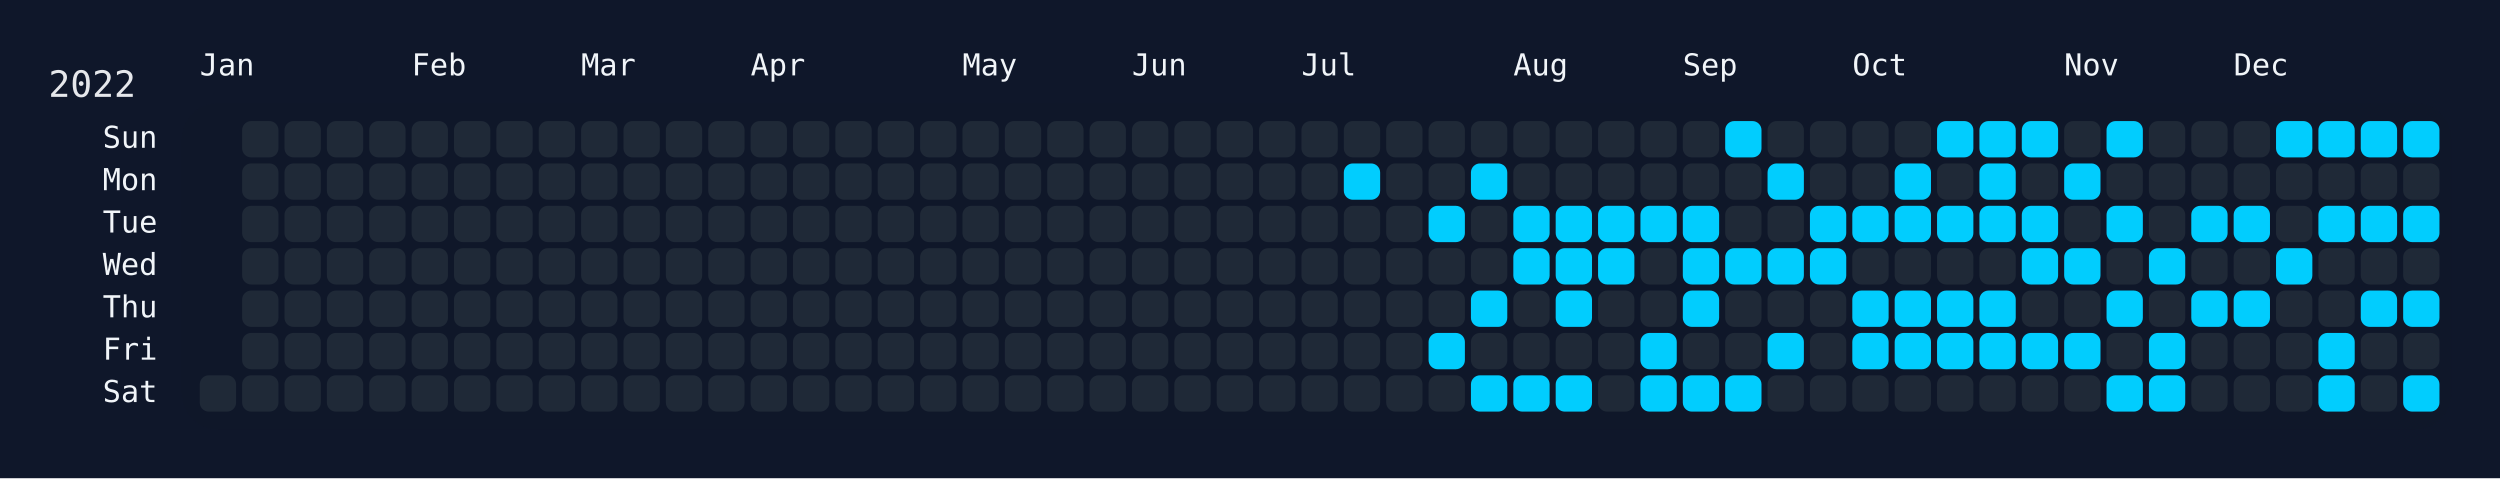
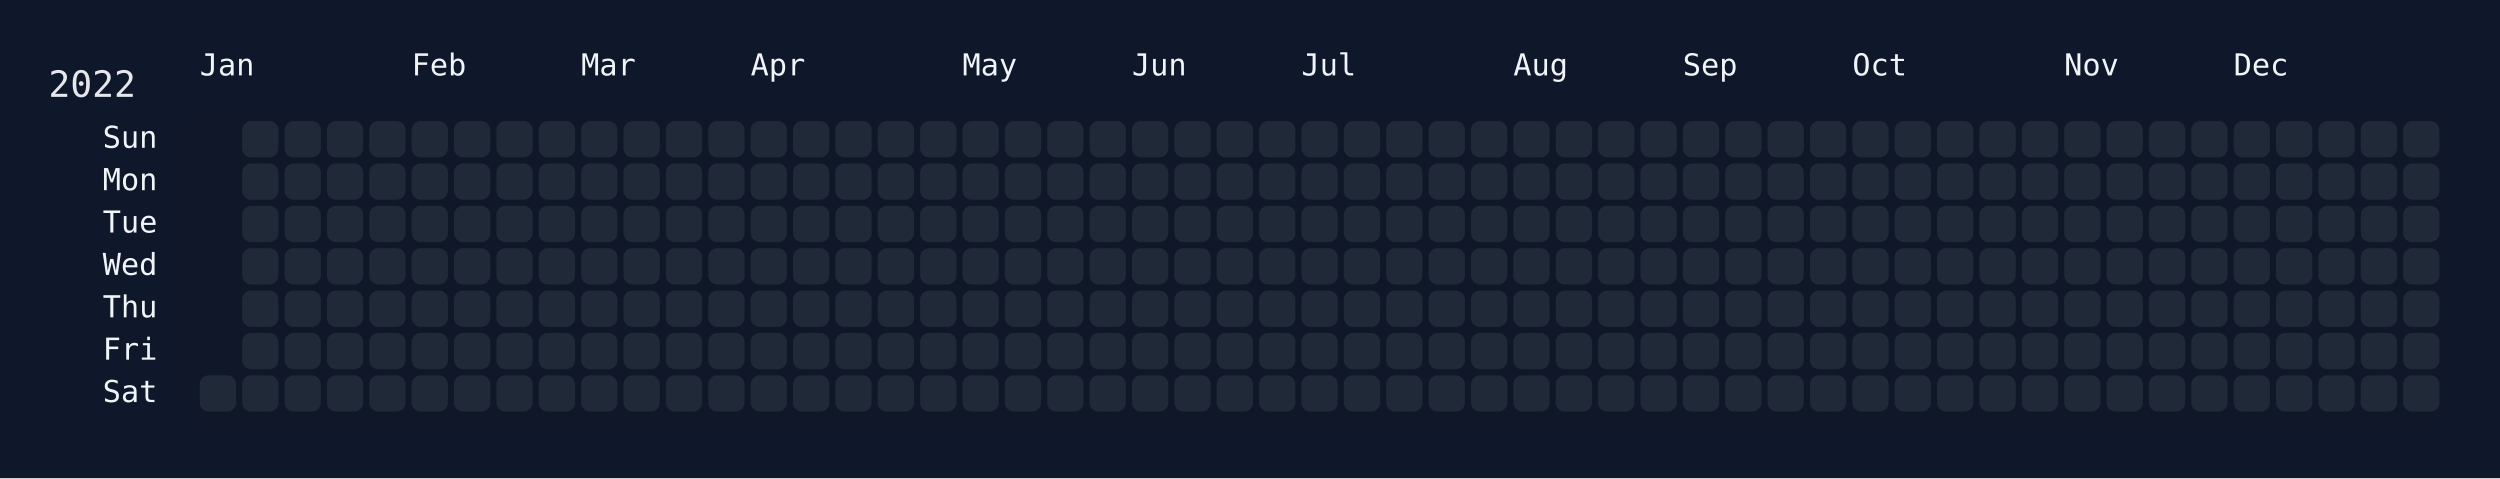
<svg xmlns="http://www.w3.org/2000/svg" width="826" height="158" viewBox="0 0 826 158">
  <rect width="826" height="158" fill="#0f172a" />
  <rect x="60" y="34" width="750" height="108" rx="12" ry="12" fill="rgba(15, 23, 42, 0.8)" />
  <text x="16" y="32" font-size="12" fill="#e5e7eb" font-family="JetBrains Mono, ui-monospace, SFMono-Regular, Menlo, Monaco, Consolas, monospace">2022</text>
  <text x="66" y="18" font-size="10" fill="#f1f5f9" font-family="JetBrains Mono, ui-monospace, SFMono-Regular, Menlo, Monaco, Consolas, monospace" dominant-baseline="hanging">Jan</text>
  <text x="136" y="18" font-size="10" fill="#f1f5f9" font-family="JetBrains Mono, ui-monospace, SFMono-Regular, Menlo, Monaco, Consolas, monospace" dominant-baseline="hanging">Feb</text>
  <text x="192" y="18" font-size="10" fill="#f1f5f9" font-family="JetBrains Mono, ui-monospace, SFMono-Regular, Menlo, Monaco, Consolas, monospace" dominant-baseline="hanging">Mar</text>
  <text x="248" y="18" font-size="10" fill="#f1f5f9" font-family="JetBrains Mono, ui-monospace, SFMono-Regular, Menlo, Monaco, Consolas, monospace" dominant-baseline="hanging">Apr</text>
  <text x="318" y="18" font-size="10" fill="#f1f5f9" font-family="JetBrains Mono, ui-monospace, SFMono-Regular, Menlo, Monaco, Consolas, monospace" dominant-baseline="hanging">May</text>
  <text x="374" y="18" font-size="10" fill="#f1f5f9" font-family="JetBrains Mono, ui-monospace, SFMono-Regular, Menlo, Monaco, Consolas, monospace" dominant-baseline="hanging">Jun</text>
  <text x="430" y="18" font-size="10" fill="#f1f5f9" font-family="JetBrains Mono, ui-monospace, SFMono-Regular, Menlo, Monaco, Consolas, monospace" dominant-baseline="hanging">Jul</text>
  <text x="500" y="18" font-size="10" fill="#f1f5f9" font-family="JetBrains Mono, ui-monospace, SFMono-Regular, Menlo, Monaco, Consolas, monospace" dominant-baseline="hanging">Aug</text>
  <text x="556" y="18" font-size="10" fill="#f1f5f9" font-family="JetBrains Mono, ui-monospace, SFMono-Regular, Menlo, Monaco, Consolas, monospace" dominant-baseline="hanging">Sep</text>
  <text x="612" y="18" font-size="10" fill="#f1f5f9" font-family="JetBrains Mono, ui-monospace, SFMono-Regular, Menlo, Monaco, Consolas, monospace" dominant-baseline="hanging">Oct</text>
  <text x="682" y="18" font-size="10" fill="#f1f5f9" font-family="JetBrains Mono, ui-monospace, SFMono-Regular, Menlo, Monaco, Consolas, monospace" dominant-baseline="hanging">Nov</text>
  <text x="738" y="18" font-size="10" fill="#f1f5f9" font-family="JetBrains Mono, ui-monospace, SFMono-Regular, Menlo, Monaco, Consolas, monospace" dominant-baseline="hanging">Dec</text>
  <text x="52" y="46.0" font-size="10" fill="#f1f5f9" font-family="JetBrains Mono, ui-monospace, SFMono-Regular, Menlo, Monaco, Consolas, monospace" text-anchor="end" dominant-baseline="middle">Sun</text>
  <text x="52" y="60.0" font-size="10" fill="#f1f5f9" font-family="JetBrains Mono, ui-monospace, SFMono-Regular, Menlo, Monaco, Consolas, monospace" text-anchor="end" dominant-baseline="middle">Mon</text>
  <text x="52" y="74.0" font-size="10" fill="#f1f5f9" font-family="JetBrains Mono, ui-monospace, SFMono-Regular, Menlo, Monaco, Consolas, monospace" text-anchor="end" dominant-baseline="middle">Tue</text>
  <text x="52" y="88.0" font-size="10" fill="#f1f5f9" font-family="JetBrains Mono, ui-monospace, SFMono-Regular, Menlo, Monaco, Consolas, monospace" text-anchor="end" dominant-baseline="middle">Wed</text>
  <text x="52" y="102.0" font-size="10" fill="#f1f5f9" font-family="JetBrains Mono, ui-monospace, SFMono-Regular, Menlo, Monaco, Consolas, monospace" text-anchor="end" dominant-baseline="middle">Thu</text>
  <text x="52" y="116.0" font-size="10" fill="#f1f5f9" font-family="JetBrains Mono, ui-monospace, SFMono-Regular, Menlo, Monaco, Consolas, monospace" text-anchor="end" dominant-baseline="middle">Fri</text>
  <text x="52" y="130.0" font-size="10" fill="#f1f5f9" font-family="JetBrains Mono, ui-monospace, SFMono-Regular, Menlo, Monaco, Consolas, monospace" text-anchor="end" dominant-baseline="middle">Sat</text>
  <g transform="translate(66,40)">
    <rect x="0" y="84" width="12" height="12" rx="3" ry="3" fill="#1f2937" data-date="2022-01-01" />
    <rect x="14" y="0" width="12" height="12" rx="3" ry="3" fill="#1f2937" data-date="2022-01-02" />
    <rect x="14" y="14" width="12" height="12" rx="3" ry="3" fill="#1f2937" data-date="2022-01-03" />
    <rect x="14" y="28" width="12" height="12" rx="3" ry="3" fill="#1f2937" data-date="2022-01-04" />
    <rect x="14" y="42" width="12" height="12" rx="3" ry="3" fill="#1f2937" data-date="2022-01-05" />
    <rect x="14" y="56" width="12" height="12" rx="3" ry="3" fill="#1f2937" data-date="2022-01-06" />
    <rect x="14" y="70" width="12" height="12" rx="3" ry="3" fill="#1f2937" data-date="2022-01-07" />
    <rect x="14" y="84" width="12" height="12" rx="3" ry="3" fill="#1f2937" data-date="2022-01-08" />
    <rect x="28" y="0" width="12" height="12" rx="3" ry="3" fill="#1f2937" data-date="2022-01-09" />
    <rect x="28" y="14" width="12" height="12" rx="3" ry="3" fill="#1f2937" data-date="2022-01-10" />
    <rect x="28" y="28" width="12" height="12" rx="3" ry="3" fill="#1f2937" data-date="2022-01-11" />
    <rect x="28" y="42" width="12" height="12" rx="3" ry="3" fill="#1f2937" data-date="2022-01-12" />
    <rect x="28" y="56" width="12" height="12" rx="3" ry="3" fill="#1f2937" data-date="2022-01-13" />
    <rect x="28" y="70" width="12" height="12" rx="3" ry="3" fill="#1f2937" data-date="2022-01-14" />
    <rect x="28" y="84" width="12" height="12" rx="3" ry="3" fill="#1f2937" data-date="2022-01-15" />
    <rect x="42" y="0" width="12" height="12" rx="3" ry="3" fill="#1f2937" data-date="2022-01-16" />
    <rect x="42" y="14" width="12" height="12" rx="3" ry="3" fill="#1f2937" data-date="2022-01-17" />
    <rect x="42" y="28" width="12" height="12" rx="3" ry="3" fill="#1f2937" data-date="2022-01-18" />
    <rect x="42" y="42" width="12" height="12" rx="3" ry="3" fill="#1f2937" data-date="2022-01-19" />
    <rect x="42" y="56" width="12" height="12" rx="3" ry="3" fill="#1f2937" data-date="2022-01-20" />
    <rect x="42" y="70" width="12" height="12" rx="3" ry="3" fill="#1f2937" data-date="2022-01-21" />
    <rect x="42" y="84" width="12" height="12" rx="3" ry="3" fill="#1f2937" data-date="2022-01-22" />
    <rect x="56" y="0" width="12" height="12" rx="3" ry="3" fill="#1f2937" data-date="2022-01-23" />
    <rect x="56" y="14" width="12" height="12" rx="3" ry="3" fill="#1f2937" data-date="2022-01-24" />
    <rect x="56" y="28" width="12" height="12" rx="3" ry="3" fill="#1f2937" data-date="2022-01-25" />
    <rect x="56" y="42" width="12" height="12" rx="3" ry="3" fill="#1f2937" data-date="2022-01-26" />
    <rect x="56" y="56" width="12" height="12" rx="3" ry="3" fill="#1f2937" data-date="2022-01-27" />
    <rect x="56" y="70" width="12" height="12" rx="3" ry="3" fill="#1f2937" data-date="2022-01-28" />
    <rect x="56" y="84" width="12" height="12" rx="3" ry="3" fill="#1f2937" data-date="2022-01-29" />
    <rect x="70" y="0" width="12" height="12" rx="3" ry="3" fill="#1f2937" data-date="2022-01-30" />
    <rect x="70" y="14" width="12" height="12" rx="3" ry="3" fill="#1f2937" data-date="2022-01-31" />
    <rect x="70" y="28" width="12" height="12" rx="3" ry="3" fill="#1f2937" data-date="2022-02-01" />
    <rect x="70" y="42" width="12" height="12" rx="3" ry="3" fill="#1f2937" data-date="2022-02-02" />
    <rect x="70" y="56" width="12" height="12" rx="3" ry="3" fill="#1f2937" data-date="2022-02-03" />
    <rect x="70" y="70" width="12" height="12" rx="3" ry="3" fill="#1f2937" data-date="2022-02-04" />
    <rect x="70" y="84" width="12" height="12" rx="3" ry="3" fill="#1f2937" data-date="2022-02-05" />
    <rect x="84" y="0" width="12" height="12" rx="3" ry="3" fill="#1f2937" data-date="2022-02-06" />
    <rect x="84" y="14" width="12" height="12" rx="3" ry="3" fill="#1f2937" data-date="2022-02-07" />
    <rect x="84" y="28" width="12" height="12" rx="3" ry="3" fill="#1f2937" data-date="2022-02-08" />
    <rect x="84" y="42" width="12" height="12" rx="3" ry="3" fill="#1f2937" data-date="2022-02-09" />
    <rect x="84" y="56" width="12" height="12" rx="3" ry="3" fill="#1f2937" data-date="2022-02-10" />
    <rect x="84" y="70" width="12" height="12" rx="3" ry="3" fill="#1f2937" data-date="2022-02-11" />
    <rect x="84" y="84" width="12" height="12" rx="3" ry="3" fill="#1f2937" data-date="2022-02-12" />
    <rect x="98" y="0" width="12" height="12" rx="3" ry="3" fill="#1f2937" data-date="2022-02-13" />
    <rect x="98" y="14" width="12" height="12" rx="3" ry="3" fill="#1f2937" data-date="2022-02-14" />
    <rect x="98" y="28" width="12" height="12" rx="3" ry="3" fill="#1f2937" data-date="2022-02-15" />
    <rect x="98" y="42" width="12" height="12" rx="3" ry="3" fill="#1f2937" data-date="2022-02-16" />
    <rect x="98" y="56" width="12" height="12" rx="3" ry="3" fill="#1f2937" data-date="2022-02-17" />
    <rect x="98" y="70" width="12" height="12" rx="3" ry="3" fill="#1f2937" data-date="2022-02-18" />
    <rect x="98" y="84" width="12" height="12" rx="3" ry="3" fill="#1f2937" data-date="2022-02-19" />
    <rect x="112" y="0" width="12" height="12" rx="3" ry="3" fill="#1f2937" data-date="2022-02-20" />
    <rect x="112" y="14" width="12" height="12" rx="3" ry="3" fill="#1f2937" data-date="2022-02-21" />
    <rect x="112" y="28" width="12" height="12" rx="3" ry="3" fill="#1f2937" data-date="2022-02-22" />
    <rect x="112" y="42" width="12" height="12" rx="3" ry="3" fill="#1f2937" data-date="2022-02-23" />
    <rect x="112" y="56" width="12" height="12" rx="3" ry="3" fill="#1f2937" data-date="2022-02-24" />
    <rect x="112" y="70" width="12" height="12" rx="3" ry="3" fill="#1f2937" data-date="2022-02-25" />
    <rect x="112" y="84" width="12" height="12" rx="3" ry="3" fill="#1f2937" data-date="2022-02-26" />
    <rect x="126" y="0" width="12" height="12" rx="3" ry="3" fill="#1f2937" data-date="2022-02-27" />
    <rect x="126" y="14" width="12" height="12" rx="3" ry="3" fill="#1f2937" data-date="2022-02-28" />
    <rect x="126" y="28" width="12" height="12" rx="3" ry="3" fill="#1f2937" data-date="2022-03-01" />
    <rect x="126" y="42" width="12" height="12" rx="3" ry="3" fill="#1f2937" data-date="2022-03-02" />
    <rect x="126" y="56" width="12" height="12" rx="3" ry="3" fill="#1f2937" data-date="2022-03-03" />
    <rect x="126" y="70" width="12" height="12" rx="3" ry="3" fill="#1f2937" data-date="2022-03-04" />
    <rect x="126" y="84" width="12" height="12" rx="3" ry="3" fill="#1f2937" data-date="2022-03-05" />
    <rect x="140" y="0" width="12" height="12" rx="3" ry="3" fill="#1f2937" data-date="2022-03-06" />
    <rect x="140" y="14" width="12" height="12" rx="3" ry="3" fill="#1f2937" data-date="2022-03-07" />
    <rect x="140" y="28" width="12" height="12" rx="3" ry="3" fill="#1f2937" data-date="2022-03-08" />
    <rect x="140" y="42" width="12" height="12" rx="3" ry="3" fill="#1f2937" data-date="2022-03-09" />
    <rect x="140" y="56" width="12" height="12" rx="3" ry="3" fill="#1f2937" data-date="2022-03-10" />
    <rect x="140" y="70" width="12" height="12" rx="3" ry="3" fill="#1f2937" data-date="2022-03-11" />
    <rect x="140" y="84" width="12" height="12" rx="3" ry="3" fill="#1f2937" data-date="2022-03-12" />
    <rect x="154" y="0" width="12" height="12" rx="3" ry="3" fill="#1f2937" data-date="2022-03-13" />
    <rect x="154" y="14" width="12" height="12" rx="3" ry="3" fill="#1f2937" data-date="2022-03-14" />
    <rect x="154" y="28" width="12" height="12" rx="3" ry="3" fill="#1f2937" data-date="2022-03-15" />
    <rect x="154" y="42" width="12" height="12" rx="3" ry="3" fill="#1f2937" data-date="2022-03-16" />
    <rect x="154" y="56" width="12" height="12" rx="3" ry="3" fill="#1f2937" data-date="2022-03-17" />
    <rect x="154" y="70" width="12" height="12" rx="3" ry="3" fill="#1f2937" data-date="2022-03-18" />
    <rect x="154" y="84" width="12" height="12" rx="3" ry="3" fill="#1f2937" data-date="2022-03-19" />
    <rect x="168" y="0" width="12" height="12" rx="3" ry="3" fill="#1f2937" data-date="2022-03-20" />
    <rect x="168" y="14" width="12" height="12" rx="3" ry="3" fill="#1f2937" data-date="2022-03-21" />
    <rect x="168" y="28" width="12" height="12" rx="3" ry="3" fill="#1f2937" data-date="2022-03-22" />
    <rect x="168" y="42" width="12" height="12" rx="3" ry="3" fill="#1f2937" data-date="2022-03-23" />
    <rect x="168" y="56" width="12" height="12" rx="3" ry="3" fill="#1f2937" data-date="2022-03-24" />
    <rect x="168" y="70" width="12" height="12" rx="3" ry="3" fill="#1f2937" data-date="2022-03-25" />
    <rect x="168" y="84" width="12" height="12" rx="3" ry="3" fill="#1f2937" data-date="2022-03-26" />
    <rect x="182" y="0" width="12" height="12" rx="3" ry="3" fill="#1f2937" data-date="2022-03-27" />
    <rect x="182" y="14" width="12" height="12" rx="3" ry="3" fill="#1f2937" data-date="2022-03-28" />
    <rect x="182" y="28" width="12" height="12" rx="3" ry="3" fill="#1f2937" data-date="2022-03-29" />
    <rect x="182" y="42" width="12" height="12" rx="3" ry="3" fill="#1f2937" data-date="2022-03-30" />
    <rect x="182" y="56" width="12" height="12" rx="3" ry="3" fill="#1f2937" data-date="2022-03-31" />
    <rect x="182" y="70" width="12" height="12" rx="3" ry="3" fill="#1f2937" data-date="2022-04-01" />
    <rect x="182" y="84" width="12" height="12" rx="3" ry="3" fill="#1f2937" data-date="2022-04-02" />
    <rect x="196" y="0" width="12" height="12" rx="3" ry="3" fill="#1f2937" data-date="2022-04-03" />
    <rect x="196" y="14" width="12" height="12" rx="3" ry="3" fill="#1f2937" data-date="2022-04-04" />
    <rect x="196" y="28" width="12" height="12" rx="3" ry="3" fill="#1f2937" data-date="2022-04-05" />
    <rect x="196" y="42" width="12" height="12" rx="3" ry="3" fill="#1f2937" data-date="2022-04-06" />
    <rect x="196" y="56" width="12" height="12" rx="3" ry="3" fill="#1f2937" data-date="2022-04-07" />
    <rect x="196" y="70" width="12" height="12" rx="3" ry="3" fill="#1f2937" data-date="2022-04-08" />
    <rect x="196" y="84" width="12" height="12" rx="3" ry="3" fill="#1f2937" data-date="2022-04-09" />
    <rect x="210" y="0" width="12" height="12" rx="3" ry="3" fill="#1f2937" data-date="2022-04-10" />
    <rect x="210" y="14" width="12" height="12" rx="3" ry="3" fill="#1f2937" data-date="2022-04-11" />
    <rect x="210" y="28" width="12" height="12" rx="3" ry="3" fill="#1f2937" data-date="2022-04-12" />
    <rect x="210" y="42" width="12" height="12" rx="3" ry="3" fill="#1f2937" data-date="2022-04-13" />
    <rect x="210" y="56" width="12" height="12" rx="3" ry="3" fill="#1f2937" data-date="2022-04-14" />
    <rect x="210" y="70" width="12" height="12" rx="3" ry="3" fill="#1f2937" data-date="2022-04-15" />
    <rect x="210" y="84" width="12" height="12" rx="3" ry="3" fill="#1f2937" data-date="2022-04-16" />
    <rect x="224" y="0" width="12" height="12" rx="3" ry="3" fill="#1f2937" data-date="2022-04-17" />
    <rect x="224" y="14" width="12" height="12" rx="3" ry="3" fill="#1f2937" data-date="2022-04-18" />
    <rect x="224" y="28" width="12" height="12" rx="3" ry="3" fill="#1f2937" data-date="2022-04-19" />
    <rect x="224" y="42" width="12" height="12" rx="3" ry="3" fill="#1f2937" data-date="2022-04-20" />
    <rect x="224" y="56" width="12" height="12" rx="3" ry="3" fill="#1f2937" data-date="2022-04-21" />
    <rect x="224" y="70" width="12" height="12" rx="3" ry="3" fill="#1f2937" data-date="2022-04-22" />
    <rect x="224" y="84" width="12" height="12" rx="3" ry="3" fill="#1f2937" data-date="2022-04-23" />
    <rect x="238" y="0" width="12" height="12" rx="3" ry="3" fill="#1f2937" data-date="2022-04-24" />
    <rect x="238" y="14" width="12" height="12" rx="3" ry="3" fill="#1f2937" data-date="2022-04-25" />
    <rect x="238" y="28" width="12" height="12" rx="3" ry="3" fill="#1f2937" data-date="2022-04-26" />
    <rect x="238" y="42" width="12" height="12" rx="3" ry="3" fill="#1f2937" data-date="2022-04-27" />
    <rect x="238" y="56" width="12" height="12" rx="3" ry="3" fill="#1f2937" data-date="2022-04-28" />
    <rect x="238" y="70" width="12" height="12" rx="3" ry="3" fill="#1f2937" data-date="2022-04-29" />
    <rect x="238" y="84" width="12" height="12" rx="3" ry="3" fill="#1f2937" data-date="2022-04-30" />
    <rect x="252" y="0" width="12" height="12" rx="3" ry="3" fill="#1f2937" data-date="2022-05-01" />
    <rect x="252" y="14" width="12" height="12" rx="3" ry="3" fill="#1f2937" data-date="2022-05-02" />
    <rect x="252" y="28" width="12" height="12" rx="3" ry="3" fill="#1f2937" data-date="2022-05-03" />
    <rect x="252" y="42" width="12" height="12" rx="3" ry="3" fill="#1f2937" data-date="2022-05-04" />
    <rect x="252" y="56" width="12" height="12" rx="3" ry="3" fill="#1f2937" data-date="2022-05-05" />
    <rect x="252" y="70" width="12" height="12" rx="3" ry="3" fill="#1f2937" data-date="2022-05-06" />
    <rect x="252" y="84" width="12" height="12" rx="3" ry="3" fill="#1f2937" data-date="2022-05-07" />
    <rect x="266" y="0" width="12" height="12" rx="3" ry="3" fill="#1f2937" data-date="2022-05-08" />
    <rect x="266" y="14" width="12" height="12" rx="3" ry="3" fill="#1f2937" data-date="2022-05-09" />
    <rect x="266" y="28" width="12" height="12" rx="3" ry="3" fill="#1f2937" data-date="2022-05-10" />
    <rect x="266" y="42" width="12" height="12" rx="3" ry="3" fill="#1f2937" data-date="2022-05-11" />
    <rect x="266" y="56" width="12" height="12" rx="3" ry="3" fill="#1f2937" data-date="2022-05-12" />
    <rect x="266" y="70" width="12" height="12" rx="3" ry="3" fill="#1f2937" data-date="2022-05-13" />
    <rect x="266" y="84" width="12" height="12" rx="3" ry="3" fill="#1f2937" data-date="2022-05-14" />
    <rect x="280" y="0" width="12" height="12" rx="3" ry="3" fill="#1f2937" data-date="2022-05-15" />
    <rect x="280" y="14" width="12" height="12" rx="3" ry="3" fill="#1f2937" data-date="2022-05-16" />
    <rect x="280" y="28" width="12" height="12" rx="3" ry="3" fill="#1f2937" data-date="2022-05-17" />
    <rect x="280" y="42" width="12" height="12" rx="3" ry="3" fill="#1f2937" data-date="2022-05-18" />
    <rect x="280" y="56" width="12" height="12" rx="3" ry="3" fill="#1f2937" data-date="2022-05-19" />
    <rect x="280" y="70" width="12" height="12" rx="3" ry="3" fill="#1f2937" data-date="2022-05-20" />
    <rect x="280" y="84" width="12" height="12" rx="3" ry="3" fill="#1f2937" data-date="2022-05-21" />
    <rect x="294" y="0" width="12" height="12" rx="3" ry="3" fill="#1f2937" data-date="2022-05-22" />
    <rect x="294" y="14" width="12" height="12" rx="3" ry="3" fill="#1f2937" data-date="2022-05-23" />
    <rect x="294" y="28" width="12" height="12" rx="3" ry="3" fill="#1f2937" data-date="2022-05-24" />
    <rect x="294" y="42" width="12" height="12" rx="3" ry="3" fill="#1f2937" data-date="2022-05-25" />
    <rect x="294" y="56" width="12" height="12" rx="3" ry="3" fill="#1f2937" data-date="2022-05-26" />
    <rect x="294" y="70" width="12" height="12" rx="3" ry="3" fill="#1f2937" data-date="2022-05-27" />
    <rect x="294" y="84" width="12" height="12" rx="3" ry="3" fill="#1f2937" data-date="2022-05-28" />
    <rect x="308" y="0" width="12" height="12" rx="3" ry="3" fill="#1f2937" data-date="2022-05-29" />
    <rect x="308" y="14" width="12" height="12" rx="3" ry="3" fill="#1f2937" data-date="2022-05-30" />
    <rect x="308" y="28" width="12" height="12" rx="3" ry="3" fill="#1f2937" data-date="2022-05-31" />
    <rect x="308" y="42" width="12" height="12" rx="3" ry="3" fill="#1f2937" data-date="2022-06-01" />
    <rect x="308" y="56" width="12" height="12" rx="3" ry="3" fill="#1f2937" data-date="2022-06-02" />
    <rect x="308" y="70" width="12" height="12" rx="3" ry="3" fill="#1f2937" data-date="2022-06-03" />
    <rect x="308" y="84" width="12" height="12" rx="3" ry="3" fill="#1f2937" data-date="2022-06-04" />
    <rect x="322" y="0" width="12" height="12" rx="3" ry="3" fill="#1f2937" data-date="2022-06-05" />
    <rect x="322" y="14" width="12" height="12" rx="3" ry="3" fill="#1f2937" data-date="2022-06-06" />
    <rect x="322" y="28" width="12" height="12" rx="3" ry="3" fill="#1f2937" data-date="2022-06-07" />
    <rect x="322" y="42" width="12" height="12" rx="3" ry="3" fill="#1f2937" data-date="2022-06-08" />
    <rect x="322" y="56" width="12" height="12" rx="3" ry="3" fill="#1f2937" data-date="2022-06-09" />
    <rect x="322" y="70" width="12" height="12" rx="3" ry="3" fill="#1f2937" data-date="2022-06-10" />
    <rect x="322" y="84" width="12" height="12" rx="3" ry="3" fill="#1f2937" data-date="2022-06-11" />
    <rect x="336" y="0" width="12" height="12" rx="3" ry="3" fill="#1f2937" data-date="2022-06-12" />
    <rect x="336" y="14" width="12" height="12" rx="3" ry="3" fill="#1f2937" data-date="2022-06-13" />
    <rect x="336" y="28" width="12" height="12" rx="3" ry="3" fill="#1f2937" data-date="2022-06-14" />
    <rect x="336" y="42" width="12" height="12" rx="3" ry="3" fill="#1f2937" data-date="2022-06-15" />
    <rect x="336" y="56" width="12" height="12" rx="3" ry="3" fill="#1f2937" data-date="2022-06-16" />
    <rect x="336" y="70" width="12" height="12" rx="3" ry="3" fill="#1f2937" data-date="2022-06-17" />
    <rect x="336" y="84" width="12" height="12" rx="3" ry="3" fill="#1f2937" data-date="2022-06-18" />
    <rect x="350" y="0" width="12" height="12" rx="3" ry="3" fill="#1f2937" data-date="2022-06-19" />
    <rect x="350" y="14" width="12" height="12" rx="3" ry="3" fill="#1f2937" data-date="2022-06-20" />
    <rect x="350" y="28" width="12" height="12" rx="3" ry="3" fill="#1f2937" data-date="2022-06-21" />
    <rect x="350" y="42" width="12" height="12" rx="3" ry="3" fill="#1f2937" data-date="2022-06-22" />
    <rect x="350" y="56" width="12" height="12" rx="3" ry="3" fill="#1f2937" data-date="2022-06-23" />
    <rect x="350" y="70" width="12" height="12" rx="3" ry="3" fill="#1f2937" data-date="2022-06-24" />
    <rect x="350" y="84" width="12" height="12" rx="3" ry="3" fill="#1f2937" data-date="2022-06-25" />
    <rect x="364" y="0" width="12" height="12" rx="3" ry="3" fill="#1f2937" data-date="2022-06-26" />
    <rect x="364" y="14" width="12" height="12" rx="3" ry="3" fill="#1f2937" data-date="2022-06-27" />
    <rect x="364" y="28" width="12" height="12" rx="3" ry="3" fill="#1f2937" data-date="2022-06-28" />
    <rect x="364" y="42" width="12" height="12" rx="3" ry="3" fill="#1f2937" data-date="2022-06-29" />
    <rect x="364" y="56" width="12" height="12" rx="3" ry="3" fill="#1f2937" data-date="2022-06-30" />
    <rect x="364" y="70" width="12" height="12" rx="3" ry="3" fill="#1f2937" data-date="2022-07-01" />
    <rect x="364" y="84" width="12" height="12" rx="3" ry="3" fill="#1f2937" data-date="2022-07-02" />
    <rect x="378" y="0" width="12" height="12" rx="3" ry="3" fill="#1f2937" data-date="2022-07-03" />
-     <rect x="378" y="14" width="12" height="12" rx="3" ry="3" fill="#01cdfe" data-date="2022-07-04" />
+     <rect x="378" y="14" width="12" height="12" rx="3" ry="3" fill="#1f2937" data-date="2022-07-04" />
    <rect x="378" y="28" width="12" height="12" rx="3" ry="3" fill="#1f2937" data-date="2022-07-05" />
    <rect x="378" y="42" width="12" height="12" rx="3" ry="3" fill="#1f2937" data-date="2022-07-06" />
    <rect x="378" y="56" width="12" height="12" rx="3" ry="3" fill="#1f2937" data-date="2022-07-07" />
    <rect x="378" y="70" width="12" height="12" rx="3" ry="3" fill="#1f2937" data-date="2022-07-08" />
    <rect x="378" y="84" width="12" height="12" rx="3" ry="3" fill="#1f2937" data-date="2022-07-09" />
    <rect x="392" y="0" width="12" height="12" rx="3" ry="3" fill="#1f2937" data-date="2022-07-10" />
    <rect x="392" y="14" width="12" height="12" rx="3" ry="3" fill="#1f2937" data-date="2022-07-11" />
    <rect x="392" y="28" width="12" height="12" rx="3" ry="3" fill="#1f2937" data-date="2022-07-12" />
    <rect x="392" y="42" width="12" height="12" rx="3" ry="3" fill="#1f2937" data-date="2022-07-13" />
    <rect x="392" y="56" width="12" height="12" rx="3" ry="3" fill="#1f2937" data-date="2022-07-14" />
    <rect x="392" y="70" width="12" height="12" rx="3" ry="3" fill="#1f2937" data-date="2022-07-15" />
    <rect x="392" y="84" width="12" height="12" rx="3" ry="3" fill="#1f2937" data-date="2022-07-16" />
    <rect x="406" y="0" width="12" height="12" rx="3" ry="3" fill="#1f2937" data-date="2022-07-17" />
    <rect x="406" y="14" width="12" height="12" rx="3" ry="3" fill="#1f2937" data-date="2022-07-18" />
-     <rect x="406" y="28" width="12" height="12" rx="3" ry="3" fill="#01cdfe" data-date="2022-07-19" />
+     <rect x="406" y="28" width="12" height="12" rx="3" ry="3" fill="#1f2937" data-date="2022-07-19" />
    <rect x="406" y="42" width="12" height="12" rx="3" ry="3" fill="#1f2937" data-date="2022-07-20" />
    <rect x="406" y="56" width="12" height="12" rx="3" ry="3" fill="#1f2937" data-date="2022-07-21" />
-     <rect x="406" y="70" width="12" height="12" rx="3" ry="3" fill="#01cdfe" data-date="2022-07-22" />
+     <rect x="406" y="70" width="12" height="12" rx="3" ry="3" fill="#1f2937" data-date="2022-07-22" />
    <rect x="406" y="84" width="12" height="12" rx="3" ry="3" fill="#1f2937" data-date="2022-07-23" />
    <rect x="420" y="0" width="12" height="12" rx="3" ry="3" fill="#1f2937" data-date="2022-07-24" />
-     <rect x="420" y="14" width="12" height="12" rx="3" ry="3" fill="#01cdfe" data-date="2022-07-25" />
+     <rect x="420" y="14" width="12" height="12" rx="3" ry="3" fill="#1f2937" data-date="2022-07-25" />
    <rect x="420" y="28" width="12" height="12" rx="3" ry="3" fill="#1f2937" data-date="2022-07-26" />
    <rect x="420" y="42" width="12" height="12" rx="3" ry="3" fill="#1f2937" data-date="2022-07-27" />
-     <rect x="420" y="56" width="12" height="12" rx="3" ry="3" fill="#01cdfe" data-date="2022-07-28" />
+     <rect x="420" y="56" width="12" height="12" rx="3" ry="3" fill="#1f2937" data-date="2022-07-28" />
    <rect x="420" y="70" width="12" height="12" rx="3" ry="3" fill="#1f2937" data-date="2022-07-29" />
-     <rect x="420" y="84" width="12" height="12" rx="3" ry="3" fill="#01cdfe" data-date="2022-07-30" />
+     <rect x="420" y="84" width="12" height="12" rx="3" ry="3" fill="#1f2937" data-date="2022-07-30" />
    <rect x="434" y="0" width="12" height="12" rx="3" ry="3" fill="#1f2937" data-date="2022-07-31" />
    <rect x="434" y="14" width="12" height="12" rx="3" ry="3" fill="#1f2937" data-date="2022-08-01" />
-     <rect x="434" y="28" width="12" height="12" rx="3" ry="3" fill="#01cdfe" data-date="2022-08-02" />
-     <rect x="434" y="42" width="12" height="12" rx="3" ry="3" fill="#01cdfe" data-date="2022-08-03" />
+     <rect x="434" y="28" width="12" height="12" rx="3" ry="3" fill="#1f2937" data-date="2022-08-02" />
+     <rect x="434" y="42" width="12" height="12" rx="3" ry="3" fill="#1f2937" data-date="2022-08-03" />
    <rect x="434" y="56" width="12" height="12" rx="3" ry="3" fill="#1f2937" data-date="2022-08-04" />
    <rect x="434" y="70" width="12" height="12" rx="3" ry="3" fill="#1f2937" data-date="2022-08-05" />
-     <rect x="434" y="84" width="12" height="12" rx="3" ry="3" fill="#01cdfe" data-date="2022-08-06" />
+     <rect x="434" y="84" width="12" height="12" rx="3" ry="3" fill="#1f2937" data-date="2022-08-06" />
    <rect x="448" y="0" width="12" height="12" rx="3" ry="3" fill="#1f2937" data-date="2022-08-07" />
    <rect x="448" y="14" width="12" height="12" rx="3" ry="3" fill="#1f2937" data-date="2022-08-08" />
-     <rect x="448" y="28" width="12" height="12" rx="3" ry="3" fill="#01cdfe" data-date="2022-08-09" />
-     <rect x="448" y="42" width="12" height="12" rx="3" ry="3" fill="#01cdfe" data-date="2022-08-10" />
-     <rect x="448" y="56" width="12" height="12" rx="3" ry="3" fill="#01cdfe" data-date="2022-08-11" />
+     <rect x="448" y="28" width="12" height="12" rx="3" ry="3" fill="#1f2937" data-date="2022-08-09" />
+     <rect x="448" y="42" width="12" height="12" rx="3" ry="3" fill="#1f2937" data-date="2022-08-10" />
+     <rect x="448" y="56" width="12" height="12" rx="3" ry="3" fill="#1f2937" data-date="2022-08-11" />
    <rect x="448" y="70" width="12" height="12" rx="3" ry="3" fill="#1f2937" data-date="2022-08-12" />
-     <rect x="448" y="84" width="12" height="12" rx="3" ry="3" fill="#01cdfe" data-date="2022-08-13" />
+     <rect x="448" y="84" width="12" height="12" rx="3" ry="3" fill="#1f2937" data-date="2022-08-13" />
    <rect x="462" y="0" width="12" height="12" rx="3" ry="3" fill="#1f2937" data-date="2022-08-14" />
    <rect x="462" y="14" width="12" height="12" rx="3" ry="3" fill="#1f2937" data-date="2022-08-15" />
-     <rect x="462" y="28" width="12" height="12" rx="3" ry="3" fill="#01cdfe" data-date="2022-08-16" />
-     <rect x="462" y="42" width="12" height="12" rx="3" ry="3" fill="#01cdfe" data-date="2022-08-17" />
+     <rect x="462" y="28" width="12" height="12" rx="3" ry="3" fill="#1f2937" data-date="2022-08-16" />
+     <rect x="462" y="42" width="12" height="12" rx="3" ry="3" fill="#1f2937" data-date="2022-08-17" />
    <rect x="462" y="56" width="12" height="12" rx="3" ry="3" fill="#1f2937" data-date="2022-08-18" />
    <rect x="462" y="70" width="12" height="12" rx="3" ry="3" fill="#1f2937" data-date="2022-08-19" />
    <rect x="462" y="84" width="12" height="12" rx="3" ry="3" fill="#1f2937" data-date="2022-08-20" />
    <rect x="476" y="0" width="12" height="12" rx="3" ry="3" fill="#1f2937" data-date="2022-08-21" />
    <rect x="476" y="14" width="12" height="12" rx="3" ry="3" fill="#1f2937" data-date="2022-08-22" />
-     <rect x="476" y="28" width="12" height="12" rx="3" ry="3" fill="#01cdfe" data-date="2022-08-23" />
+     <rect x="476" y="28" width="12" height="12" rx="3" ry="3" fill="#1f2937" data-date="2022-08-23" />
    <rect x="476" y="42" width="12" height="12" rx="3" ry="3" fill="#1f2937" data-date="2022-08-24" />
    <rect x="476" y="56" width="12" height="12" rx="3" ry="3" fill="#1f2937" data-date="2022-08-25" />
-     <rect x="476" y="70" width="12" height="12" rx="3" ry="3" fill="#01cdfe" data-date="2022-08-26" />
-     <rect x="476" y="84" width="12" height="12" rx="3" ry="3" fill="#01cdfe" data-date="2022-08-27" />
+     <rect x="476" y="70" width="12" height="12" rx="3" ry="3" fill="#1f2937" data-date="2022-08-26" />
+     <rect x="476" y="84" width="12" height="12" rx="3" ry="3" fill="#1f2937" data-date="2022-08-27" />
    <rect x="490" y="0" width="12" height="12" rx="3" ry="3" fill="#1f2937" data-date="2022-08-28" />
    <rect x="490" y="14" width="12" height="12" rx="3" ry="3" fill="#1f2937" data-date="2022-08-29" />
-     <rect x="490" y="28" width="12" height="12" rx="3" ry="3" fill="#01cdfe" data-date="2022-08-30" />
-     <rect x="490" y="42" width="12" height="12" rx="3" ry="3" fill="#01cdfe" data-date="2022-08-31" />
-     <rect x="490" y="56" width="12" height="12" rx="3" ry="3" fill="#01cdfe" data-date="2022-09-01" />
+     <rect x="490" y="28" width="12" height="12" rx="3" ry="3" fill="#1f2937" data-date="2022-08-30" />
+     <rect x="490" y="42" width="12" height="12" rx="3" ry="3" fill="#1f2937" data-date="2022-08-31" />
+     <rect x="490" y="56" width="12" height="12" rx="3" ry="3" fill="#1f2937" data-date="2022-09-01" />
    <rect x="490" y="70" width="12" height="12" rx="3" ry="3" fill="#1f2937" data-date="2022-09-02" />
-     <rect x="490" y="84" width="12" height="12" rx="3" ry="3" fill="#01cdfe" data-date="2022-09-03" />
-     <rect x="504" y="0" width="12" height="12" rx="3" ry="3" fill="#01cdfe" data-date="2022-09-04" />
+     <rect x="490" y="84" width="12" height="12" rx="3" ry="3" fill="#1f2937" data-date="2022-09-03" />
+     <rect x="504" y="0" width="12" height="12" rx="3" ry="3" fill="#1f2937" data-date="2022-09-04" />
    <rect x="504" y="14" width="12" height="12" rx="3" ry="3" fill="#1f2937" data-date="2022-09-05" />
    <rect x="504" y="28" width="12" height="12" rx="3" ry="3" fill="#1f2937" data-date="2022-09-06" />
-     <rect x="504" y="42" width="12" height="12" rx="3" ry="3" fill="#01cdfe" data-date="2022-09-07" />
+     <rect x="504" y="42" width="12" height="12" rx="3" ry="3" fill="#1f2937" data-date="2022-09-07" />
    <rect x="504" y="56" width="12" height="12" rx="3" ry="3" fill="#1f2937" data-date="2022-09-08" />
    <rect x="504" y="70" width="12" height="12" rx="3" ry="3" fill="#1f2937" data-date="2022-09-09" />
-     <rect x="504" y="84" width="12" height="12" rx="3" ry="3" fill="#01cdfe" data-date="2022-09-10" />
+     <rect x="504" y="84" width="12" height="12" rx="3" ry="3" fill="#1f2937" data-date="2022-09-10" />
    <rect x="518" y="0" width="12" height="12" rx="3" ry="3" fill="#1f2937" data-date="2022-09-11" />
-     <rect x="518" y="14" width="12" height="12" rx="3" ry="3" fill="#01cdfe" data-date="2022-09-12" />
+     <rect x="518" y="14" width="12" height="12" rx="3" ry="3" fill="#1f2937" data-date="2022-09-12" />
    <rect x="518" y="28" width="12" height="12" rx="3" ry="3" fill="#1f2937" data-date="2022-09-13" />
-     <rect x="518" y="42" width="12" height="12" rx="3" ry="3" fill="#01cdfe" data-date="2022-09-14" />
+     <rect x="518" y="42" width="12" height="12" rx="3" ry="3" fill="#1f2937" data-date="2022-09-14" />
    <rect x="518" y="56" width="12" height="12" rx="3" ry="3" fill="#1f2937" data-date="2022-09-15" />
-     <rect x="518" y="70" width="12" height="12" rx="3" ry="3" fill="#01cdfe" data-date="2022-09-16" />
+     <rect x="518" y="70" width="12" height="12" rx="3" ry="3" fill="#1f2937" data-date="2022-09-16" />
    <rect x="518" y="84" width="12" height="12" rx="3" ry="3" fill="#1f2937" data-date="2022-09-17" />
    <rect x="532" y="0" width="12" height="12" rx="3" ry="3" fill="#1f2937" data-date="2022-09-18" />
    <rect x="532" y="14" width="12" height="12" rx="3" ry="3" fill="#1f2937" data-date="2022-09-19" />
-     <rect x="532" y="28" width="12" height="12" rx="3" ry="3" fill="#01cdfe" data-date="2022-09-20" />
-     <rect x="532" y="42" width="12" height="12" rx="3" ry="3" fill="#01cdfe" data-date="2022-09-21" />
+     <rect x="532" y="28" width="12" height="12" rx="3" ry="3" fill="#1f2937" data-date="2022-09-20" />
+     <rect x="532" y="42" width="12" height="12" rx="3" ry="3" fill="#1f2937" data-date="2022-09-21" />
    <rect x="532" y="56" width="12" height="12" rx="3" ry="3" fill="#1f2937" data-date="2022-09-22" />
    <rect x="532" y="70" width="12" height="12" rx="3" ry="3" fill="#1f2937" data-date="2022-09-23" />
    <rect x="532" y="84" width="12" height="12" rx="3" ry="3" fill="#1f2937" data-date="2022-09-24" />
    <rect x="546" y="0" width="12" height="12" rx="3" ry="3" fill="#1f2937" data-date="2022-09-25" />
    <rect x="546" y="14" width="12" height="12" rx="3" ry="3" fill="#1f2937" data-date="2022-09-26" />
-     <rect x="546" y="28" width="12" height="12" rx="3" ry="3" fill="#01cdfe" data-date="2022-09-27" />
+     <rect x="546" y="28" width="12" height="12" rx="3" ry="3" fill="#1f2937" data-date="2022-09-27" />
    <rect x="546" y="42" width="12" height="12" rx="3" ry="3" fill="#1f2937" data-date="2022-09-28" />
-     <rect x="546" y="56" width="12" height="12" rx="3" ry="3" fill="#01cdfe" data-date="2022-09-29" />
-     <rect x="546" y="70" width="12" height="12" rx="3" ry="3" fill="#01cdfe" data-date="2022-09-30" />
+     <rect x="546" y="56" width="12" height="12" rx="3" ry="3" fill="#1f2937" data-date="2022-09-29" />
+     <rect x="546" y="70" width="12" height="12" rx="3" ry="3" fill="#1f2937" data-date="2022-09-30" />
    <rect x="546" y="84" width="12" height="12" rx="3" ry="3" fill="#1f2937" data-date="2022-10-01" />
    <rect x="560" y="0" width="12" height="12" rx="3" ry="3" fill="#1f2937" data-date="2022-10-02" />
-     <rect x="560" y="14" width="12" height="12" rx="3" ry="3" fill="#01cdfe" data-date="2022-10-03" />
-     <rect x="560" y="28" width="12" height="12" rx="3" ry="3" fill="#01cdfe" data-date="2022-10-04" />
+     <rect x="560" y="14" width="12" height="12" rx="3" ry="3" fill="#1f2937" data-date="2022-10-03" />
+     <rect x="560" y="28" width="12" height="12" rx="3" ry="3" fill="#1f2937" data-date="2022-10-04" />
    <rect x="560" y="42" width="12" height="12" rx="3" ry="3" fill="#1f2937" data-date="2022-10-05" />
-     <rect x="560" y="56" width="12" height="12" rx="3" ry="3" fill="#01cdfe" data-date="2022-10-06" />
-     <rect x="560" y="70" width="12" height="12" rx="3" ry="3" fill="#01cdfe" data-date="2022-10-07" />
+     <rect x="560" y="56" width="12" height="12" rx="3" ry="3" fill="#1f2937" data-date="2022-10-06" />
+     <rect x="560" y="70" width="12" height="12" rx="3" ry="3" fill="#1f2937" data-date="2022-10-07" />
    <rect x="560" y="84" width="12" height="12" rx="3" ry="3" fill="#1f2937" data-date="2022-10-08" />
-     <rect x="574" y="0" width="12" height="12" rx="3" ry="3" fill="#01cdfe" data-date="2022-10-09" />
+     <rect x="574" y="0" width="12" height="12" rx="3" ry="3" fill="#1f2937" data-date="2022-10-09" />
    <rect x="574" y="14" width="12" height="12" rx="3" ry="3" fill="#1f2937" data-date="2022-10-10" />
-     <rect x="574" y="28" width="12" height="12" rx="3" ry="3" fill="#01cdfe" data-date="2022-10-11" />
+     <rect x="574" y="28" width="12" height="12" rx="3" ry="3" fill="#1f2937" data-date="2022-10-11" />
    <rect x="574" y="42" width="12" height="12" rx="3" ry="3" fill="#1f2937" data-date="2022-10-12" />
-     <rect x="574" y="56" width="12" height="12" rx="3" ry="3" fill="#01cdfe" data-date="2022-10-13" />
-     <rect x="574" y="70" width="12" height="12" rx="3" ry="3" fill="#01cdfe" data-date="2022-10-14" />
+     <rect x="574" y="56" width="12" height="12" rx="3" ry="3" fill="#1f2937" data-date="2022-10-13" />
+     <rect x="574" y="70" width="12" height="12" rx="3" ry="3" fill="#1f2937" data-date="2022-10-14" />
    <rect x="574" y="84" width="12" height="12" rx="3" ry="3" fill="#1f2937" data-date="2022-10-15" />
-     <rect x="588" y="0" width="12" height="12" rx="3" ry="3" fill="#01cdfe" data-date="2022-10-16" />
-     <rect x="588" y="14" width="12" height="12" rx="3" ry="3" fill="#01cdfe" data-date="2022-10-17" />
-     <rect x="588" y="28" width="12" height="12" rx="3" ry="3" fill="#01cdfe" data-date="2022-10-18" />
+     <rect x="588" y="0" width="12" height="12" rx="3" ry="3" fill="#1f2937" data-date="2022-10-16" />
+     <rect x="588" y="14" width="12" height="12" rx="3" ry="3" fill="#1f2937" data-date="2022-10-17" />
+     <rect x="588" y="28" width="12" height="12" rx="3" ry="3" fill="#1f2937" data-date="2022-10-18" />
    <rect x="588" y="42" width="12" height="12" rx="3" ry="3" fill="#1f2937" data-date="2022-10-19" />
-     <rect x="588" y="56" width="12" height="12" rx="3" ry="3" fill="#01cdfe" data-date="2022-10-20" />
-     <rect x="588" y="70" width="12" height="12" rx="3" ry="3" fill="#01cdfe" data-date="2022-10-21" />
+     <rect x="588" y="56" width="12" height="12" rx="3" ry="3" fill="#1f2937" data-date="2022-10-20" />
+     <rect x="588" y="70" width="12" height="12" rx="3" ry="3" fill="#1f2937" data-date="2022-10-21" />
    <rect x="588" y="84" width="12" height="12" rx="3" ry="3" fill="#1f2937" data-date="2022-10-22" />
-     <rect x="602" y="0" width="12" height="12" rx="3" ry="3" fill="#01cdfe" data-date="2022-10-23" />
+     <rect x="602" y="0" width="12" height="12" rx="3" ry="3" fill="#1f2937" data-date="2022-10-23" />
    <rect x="602" y="14" width="12" height="12" rx="3" ry="3" fill="#1f2937" data-date="2022-10-24" />
-     <rect x="602" y="28" width="12" height="12" rx="3" ry="3" fill="#01cdfe" data-date="2022-10-25" />
-     <rect x="602" y="42" width="12" height="12" rx="3" ry="3" fill="#01cdfe" data-date="2022-10-26" />
+     <rect x="602" y="28" width="12" height="12" rx="3" ry="3" fill="#1f2937" data-date="2022-10-25" />
+     <rect x="602" y="42" width="12" height="12" rx="3" ry="3" fill="#1f2937" data-date="2022-10-26" />
    <rect x="602" y="56" width="12" height="12" rx="3" ry="3" fill="#1f2937" data-date="2022-10-27" />
-     <rect x="602" y="70" width="12" height="12" rx="3" ry="3" fill="#01cdfe" data-date="2022-10-28" />
+     <rect x="602" y="70" width="12" height="12" rx="3" ry="3" fill="#1f2937" data-date="2022-10-28" />
    <rect x="602" y="84" width="12" height="12" rx="3" ry="3" fill="#1f2937" data-date="2022-10-29" />
    <rect x="616" y="0" width="12" height="12" rx="3" ry="3" fill="#1f2937" data-date="2022-10-30" />
-     <rect x="616" y="14" width="12" height="12" rx="3" ry="3" fill="#01cdfe" data-date="2022-10-31" />
+     <rect x="616" y="14" width="12" height="12" rx="3" ry="3" fill="#1f2937" data-date="2022-10-31" />
    <rect x="616" y="28" width="12" height="12" rx="3" ry="3" fill="#1f2937" data-date="2022-11-01" />
-     <rect x="616" y="42" width="12" height="12" rx="3" ry="3" fill="#01cdfe" data-date="2022-11-02" />
+     <rect x="616" y="42" width="12" height="12" rx="3" ry="3" fill="#1f2937" data-date="2022-11-02" />
    <rect x="616" y="56" width="12" height="12" rx="3" ry="3" fill="#1f2937" data-date="2022-11-03" />
-     <rect x="616" y="70" width="12" height="12" rx="3" ry="3" fill="#01cdfe" data-date="2022-11-04" />
+     <rect x="616" y="70" width="12" height="12" rx="3" ry="3" fill="#1f2937" data-date="2022-11-04" />
    <rect x="616" y="84" width="12" height="12" rx="3" ry="3" fill="#1f2937" data-date="2022-11-05" />
-     <rect x="630" y="0" width="12" height="12" rx="3" ry="3" fill="#01cdfe" data-date="2022-11-06" />
+     <rect x="630" y="0" width="12" height="12" rx="3" ry="3" fill="#1f2937" data-date="2022-11-06" />
    <rect x="630" y="14" width="12" height="12" rx="3" ry="3" fill="#1f2937" data-date="2022-11-07" />
-     <rect x="630" y="28" width="12" height="12" rx="3" ry="3" fill="#01cdfe" data-date="2022-11-08" />
+     <rect x="630" y="28" width="12" height="12" rx="3" ry="3" fill="#1f2937" data-date="2022-11-08" />
    <rect x="630" y="42" width="12" height="12" rx="3" ry="3" fill="#1f2937" data-date="2022-11-09" />
-     <rect x="630" y="56" width="12" height="12" rx="3" ry="3" fill="#01cdfe" data-date="2022-11-10" />
+     <rect x="630" y="56" width="12" height="12" rx="3" ry="3" fill="#1f2937" data-date="2022-11-10" />
    <rect x="630" y="70" width="12" height="12" rx="3" ry="3" fill="#1f2937" data-date="2022-11-11" />
-     <rect x="630" y="84" width="12" height="12" rx="3" ry="3" fill="#01cdfe" data-date="2022-11-12" />
+     <rect x="630" y="84" width="12" height="12" rx="3" ry="3" fill="#1f2937" data-date="2022-11-12" />
    <rect x="644" y="0" width="12" height="12" rx="3" ry="3" fill="#1f2937" data-date="2022-11-13" />
    <rect x="644" y="14" width="12" height="12" rx="3" ry="3" fill="#1f2937" data-date="2022-11-14" />
    <rect x="644" y="28" width="12" height="12" rx="3" ry="3" fill="#1f2937" data-date="2022-11-15" />
-     <rect x="644" y="42" width="12" height="12" rx="3" ry="3" fill="#01cdfe" data-date="2022-11-16" />
+     <rect x="644" y="42" width="12" height="12" rx="3" ry="3" fill="#1f2937" data-date="2022-11-16" />
    <rect x="644" y="56" width="12" height="12" rx="3" ry="3" fill="#1f2937" data-date="2022-11-17" />
-     <rect x="644" y="70" width="12" height="12" rx="3" ry="3" fill="#01cdfe" data-date="2022-11-18" />
-     <rect x="644" y="84" width="12" height="12" rx="3" ry="3" fill="#01cdfe" data-date="2022-11-19" />
+     <rect x="644" y="70" width="12" height="12" rx="3" ry="3" fill="#1f2937" data-date="2022-11-18" />
+     <rect x="644" y="84" width="12" height="12" rx="3" ry="3" fill="#1f2937" data-date="2022-11-19" />
    <rect x="658" y="0" width="12" height="12" rx="3" ry="3" fill="#1f2937" data-date="2022-11-20" />
    <rect x="658" y="14" width="12" height="12" rx="3" ry="3" fill="#1f2937" data-date="2022-11-21" />
-     <rect x="658" y="28" width="12" height="12" rx="3" ry="3" fill="#01cdfe" data-date="2022-11-22" />
+     <rect x="658" y="28" width="12" height="12" rx="3" ry="3" fill="#1f2937" data-date="2022-11-22" />
    <rect x="658" y="42" width="12" height="12" rx="3" ry="3" fill="#1f2937" data-date="2022-11-23" />
-     <rect x="658" y="56" width="12" height="12" rx="3" ry="3" fill="#01cdfe" data-date="2022-11-24" />
+     <rect x="658" y="56" width="12" height="12" rx="3" ry="3" fill="#1f2937" data-date="2022-11-24" />
    <rect x="658" y="70" width="12" height="12" rx="3" ry="3" fill="#1f2937" data-date="2022-11-25" />
    <rect x="658" y="84" width="12" height="12" rx="3" ry="3" fill="#1f2937" data-date="2022-11-26" />
    <rect x="672" y="0" width="12" height="12" rx="3" ry="3" fill="#1f2937" data-date="2022-11-27" />
    <rect x="672" y="14" width="12" height="12" rx="3" ry="3" fill="#1f2937" data-date="2022-11-28" />
-     <rect x="672" y="28" width="12" height="12" rx="3" ry="3" fill="#01cdfe" data-date="2022-11-29" />
+     <rect x="672" y="28" width="12" height="12" rx="3" ry="3" fill="#1f2937" data-date="2022-11-29" />
    <rect x="672" y="42" width="12" height="12" rx="3" ry="3" fill="#1f2937" data-date="2022-11-30" />
-     <rect x="672" y="56" width="12" height="12" rx="3" ry="3" fill="#01cdfe" data-date="2022-12-01" />
+     <rect x="672" y="56" width="12" height="12" rx="3" ry="3" fill="#1f2937" data-date="2022-12-01" />
    <rect x="672" y="70" width="12" height="12" rx="3" ry="3" fill="#1f2937" data-date="2022-12-02" />
    <rect x="672" y="84" width="12" height="12" rx="3" ry="3" fill="#1f2937" data-date="2022-12-03" />
-     <rect x="686" y="0" width="12" height="12" rx="3" ry="3" fill="#01cdfe" data-date="2022-12-04" />
+     <rect x="686" y="0" width="12" height="12" rx="3" ry="3" fill="#1f2937" data-date="2022-12-04" />
    <rect x="686" y="14" width="12" height="12" rx="3" ry="3" fill="#1f2937" data-date="2022-12-05" />
    <rect x="686" y="28" width="12" height="12" rx="3" ry="3" fill="#1f2937" data-date="2022-12-06" />
-     <rect x="686" y="42" width="12" height="12" rx="3" ry="3" fill="#01cdfe" data-date="2022-12-07" />
+     <rect x="686" y="42" width="12" height="12" rx="3" ry="3" fill="#1f2937" data-date="2022-12-07" />
    <rect x="686" y="56" width="12" height="12" rx="3" ry="3" fill="#1f2937" data-date="2022-12-08" />
    <rect x="686" y="70" width="12" height="12" rx="3" ry="3" fill="#1f2937" data-date="2022-12-09" />
    <rect x="686" y="84" width="12" height="12" rx="3" ry="3" fill="#1f2937" data-date="2022-12-10" />
-     <rect x="700" y="0" width="12" height="12" rx="3" ry="3" fill="#01cdfe" data-date="2022-12-11" />
+     <rect x="700" y="0" width="12" height="12" rx="3" ry="3" fill="#1f2937" data-date="2022-12-11" />
    <rect x="700" y="14" width="12" height="12" rx="3" ry="3" fill="#1f2937" data-date="2022-12-12" />
-     <rect x="700" y="28" width="12" height="12" rx="3" ry="3" fill="#01cdfe" data-date="2022-12-13" />
+     <rect x="700" y="28" width="12" height="12" rx="3" ry="3" fill="#1f2937" data-date="2022-12-13" />
    <rect x="700" y="42" width="12" height="12" rx="3" ry="3" fill="#1f2937" data-date="2022-12-14" />
    <rect x="700" y="56" width="12" height="12" rx="3" ry="3" fill="#1f2937" data-date="2022-12-15" />
-     <rect x="700" y="70" width="12" height="12" rx="3" ry="3" fill="#01cdfe" data-date="2022-12-16" />
-     <rect x="700" y="84" width="12" height="12" rx="3" ry="3" fill="#01cdfe" data-date="2022-12-17" />
-     <rect x="714" y="0" width="12" height="12" rx="3" ry="3" fill="#01cdfe" data-date="2022-12-18" />
+     <rect x="700" y="70" width="12" height="12" rx="3" ry="3" fill="#1f2937" data-date="2022-12-16" />
+     <rect x="700" y="84" width="12" height="12" rx="3" ry="3" fill="#1f2937" data-date="2022-12-17" />
+     <rect x="714" y="0" width="12" height="12" rx="3" ry="3" fill="#1f2937" data-date="2022-12-18" />
    <rect x="714" y="14" width="12" height="12" rx="3" ry="3" fill="#1f2937" data-date="2022-12-19" />
-     <rect x="714" y="28" width="12" height="12" rx="3" ry="3" fill="#01cdfe" data-date="2022-12-20" />
+     <rect x="714" y="28" width="12" height="12" rx="3" ry="3" fill="#1f2937" data-date="2022-12-20" />
    <rect x="714" y="42" width="12" height="12" rx="3" ry="3" fill="#1f2937" data-date="2022-12-21" />
-     <rect x="714" y="56" width="12" height="12" rx="3" ry="3" fill="#01cdfe" data-date="2022-12-22" />
+     <rect x="714" y="56" width="12" height="12" rx="3" ry="3" fill="#1f2937" data-date="2022-12-22" />
    <rect x="714" y="70" width="12" height="12" rx="3" ry="3" fill="#1f2937" data-date="2022-12-23" />
    <rect x="714" y="84" width="12" height="12" rx="3" ry="3" fill="#1f2937" data-date="2022-12-24" />
-     <rect x="728" y="0" width="12" height="12" rx="3" ry="3" fill="#01cdfe" data-date="2022-12-25" />
+     <rect x="728" y="0" width="12" height="12" rx="3" ry="3" fill="#1f2937" data-date="2022-12-25" />
    <rect x="728" y="14" width="12" height="12" rx="3" ry="3" fill="#1f2937" data-date="2022-12-26" />
-     <rect x="728" y="28" width="12" height="12" rx="3" ry="3" fill="#01cdfe" data-date="2022-12-27" />
+     <rect x="728" y="28" width="12" height="12" rx="3" ry="3" fill="#1f2937" data-date="2022-12-27" />
    <rect x="728" y="42" width="12" height="12" rx="3" ry="3" fill="#1f2937" data-date="2022-12-28" />
-     <rect x="728" y="56" width="12" height="12" rx="3" ry="3" fill="#01cdfe" data-date="2022-12-29" />
+     <rect x="728" y="56" width="12" height="12" rx="3" ry="3" fill="#1f2937" data-date="2022-12-29" />
    <rect x="728" y="70" width="12" height="12" rx="3" ry="3" fill="#1f2937" data-date="2022-12-30" />
-     <rect x="728" y="84" width="12" height="12" rx="3" ry="3" fill="#01cdfe" data-date="2022-12-31" />
+     <rect x="728" y="84" width="12" height="12" rx="3" ry="3" fill="#1f2937" data-date="2022-12-31" />
  </g>
</svg>
